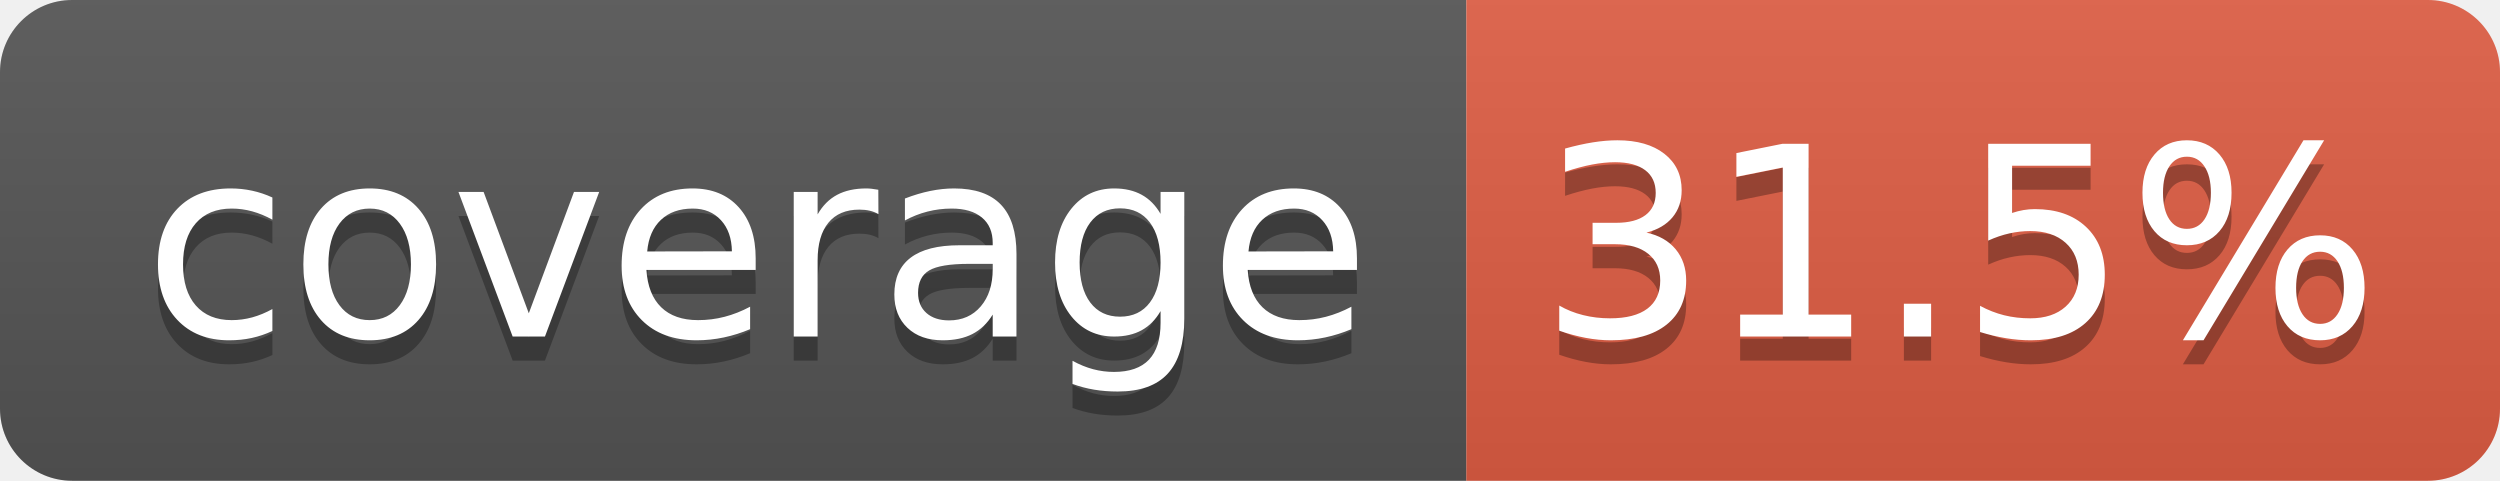
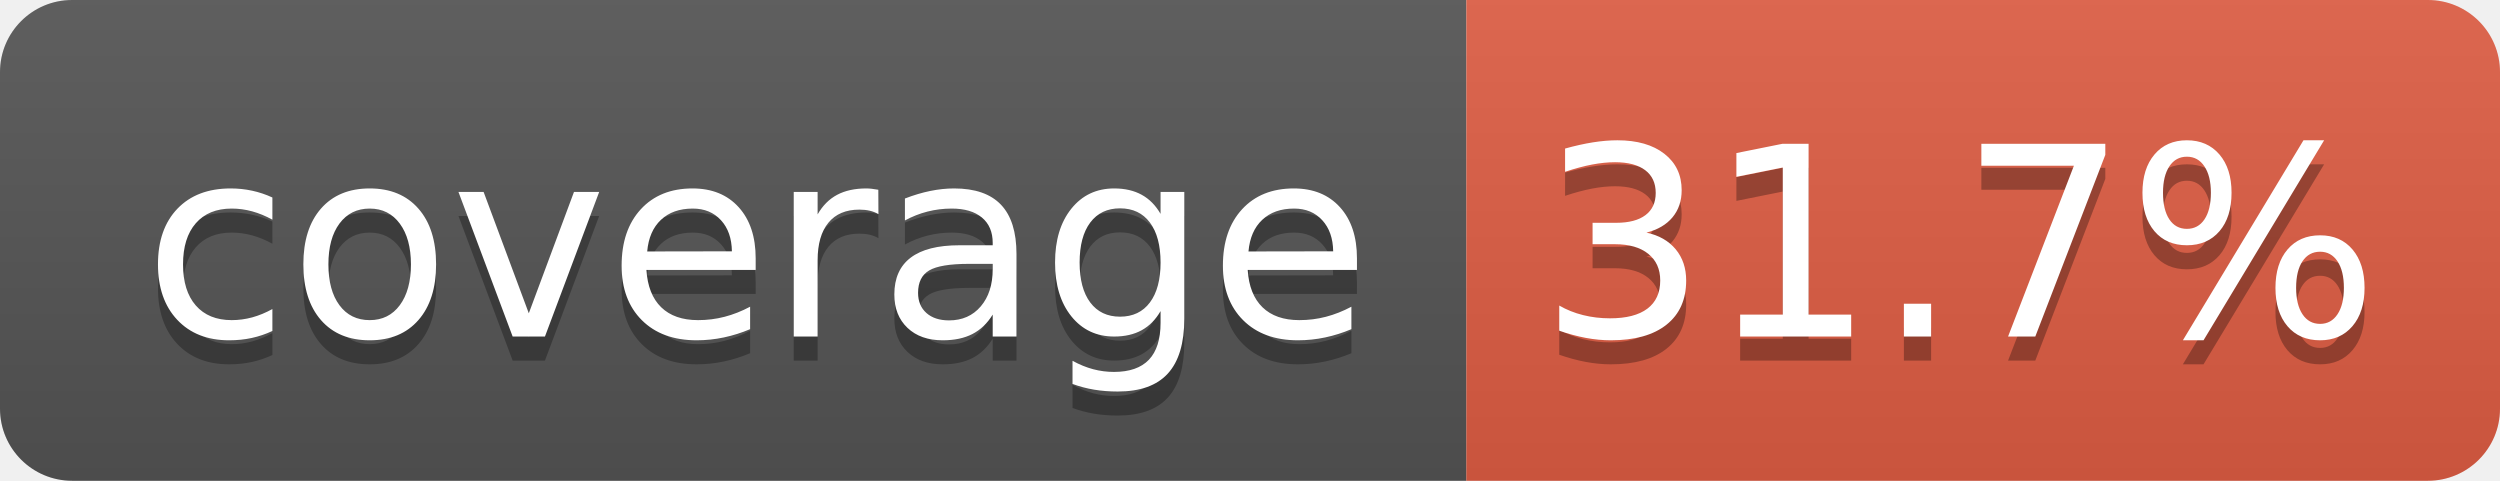
- <svg xmlns="http://www.w3.org/2000/svg" width="104" height="20" role="img" aria-label="coverage: 31.5%">
+ <svg xmlns="http://www.w3.org/2000/svg" width="104" height="20" role="img" aria-label="coverage: 31.7%">
  <linearGradient id="s" x2="0" y2="100%">
    <stop offset="0" stop-color="#bbb" stop-opacity=".1" />
    <stop offset="1" stop-opacity=".1" />
  </linearGradient>
  <clipPath id="r">
    <rect width="104" height="20" rx="3" fill="#fff" />
  </clipPath>
  <g clip-path="url(#r)">
    <rect width="61" height="20" fill="#555" />
    <rect x="61" width="43" height="20" fill="#e05d44" />
    <rect width="104" height="20" fill="url(#s)" />
  </g>
  <g fill="#fff" text-anchor="middle" font-family="Verdana,Geneva,DejaVu Sans,sans-serif" text-rendering="geometricPrecision" font-size="110">
    <text aria-hidden="true" x="315" y="150" fill="#010101" fill-opacity=".3" transform="scale(.1)" textLength="510">coverage</text>
    <text x="315" y="140" transform="scale(.1)" fill="#fff" textLength="510">coverage</text>
-     <text aria-hidden="true" x="815" y="150" fill="#010101" fill-opacity=".3" transform="scale(.1)" textLength="330">31.5%</text>
-     <text x="815" y="140" transform="scale(.1)" fill="#fff" textLength="330">31.5%</text>
+     <text aria-hidden="true" x="815" y="150" fill="#010101" fill-opacity=".3" transform="scale(.1)" textLength="330">31.7%</text>
+     <text x="815" y="140" transform="scale(.1)" fill="#fff" textLength="330">31.7%</text>
  </g>
</svg>
